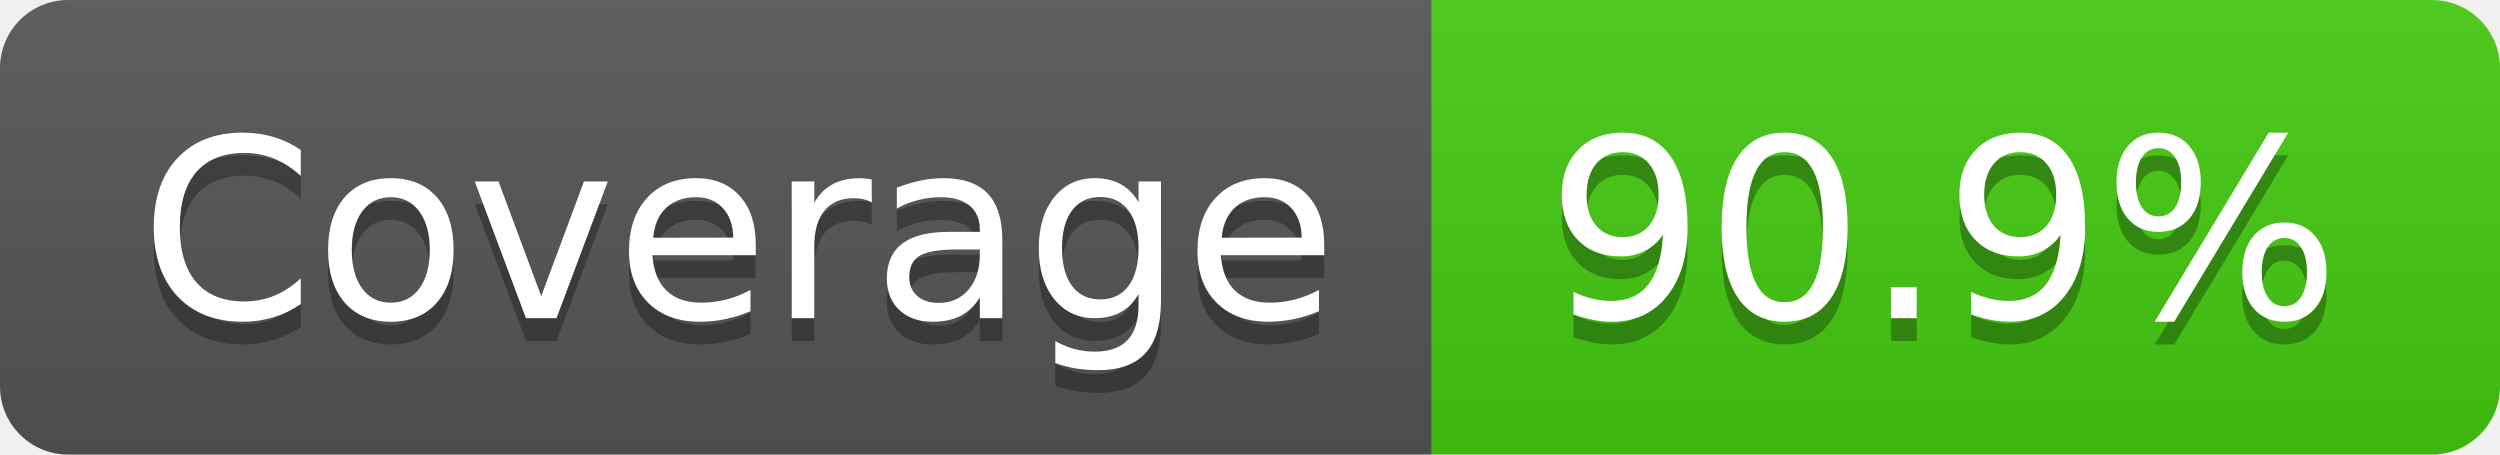
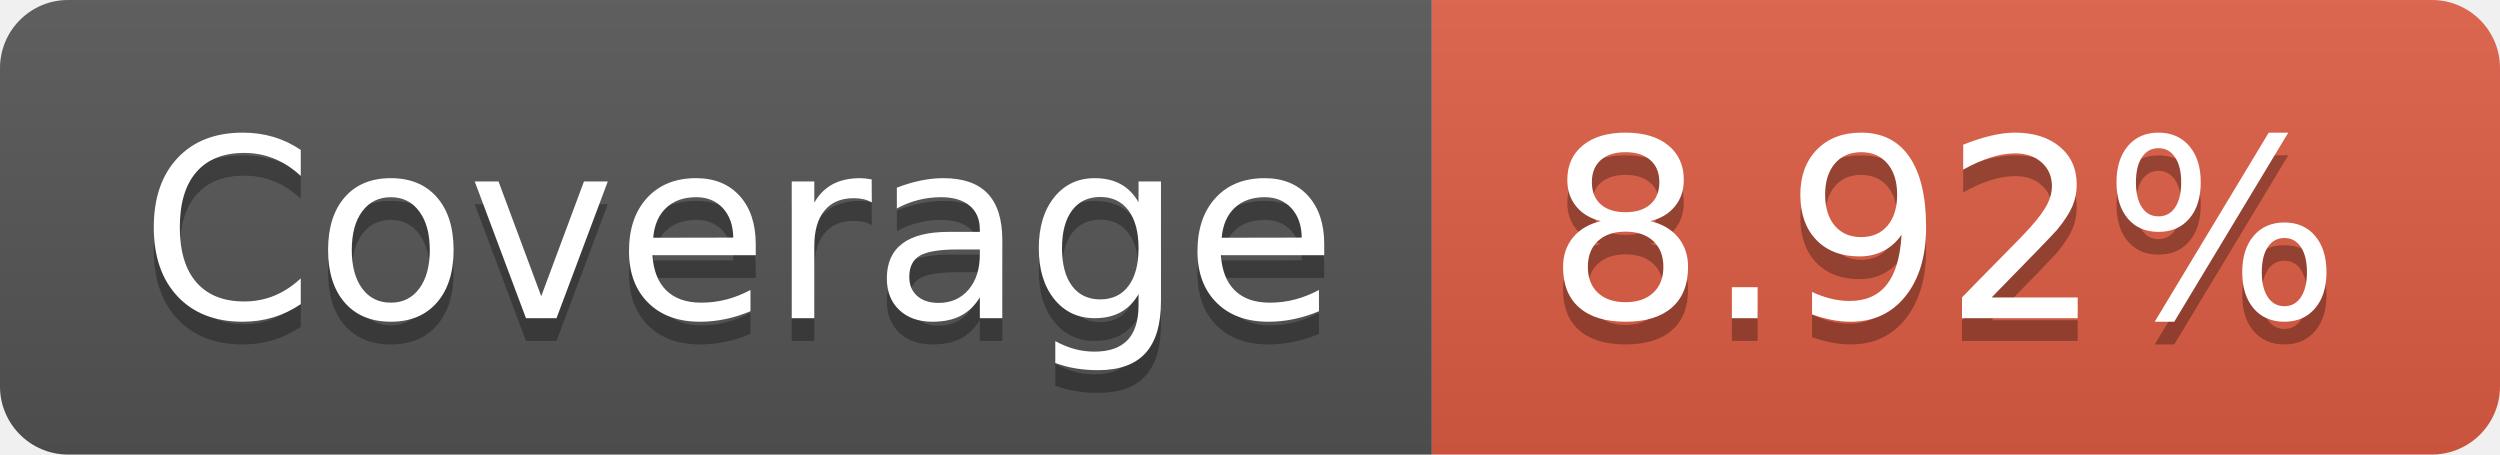
- <svg xmlns="http://www.w3.org/2000/svg" width="110" height="20" role="img" aria-label="Coverage: 90.9%">
+ <svg xmlns="http://www.w3.org/2000/svg" width="110" height="20" role="img" aria-label="Coverage: 8.92%">
  <linearGradient id="s" x2="0" y2="100%">
    <stop offset="0" stop-color="#bbb" stop-opacity=".1" />
    <stop offset="1" stop-opacity=".1" />
  </linearGradient>
  <clipPath id="r">
    <rect width="110" height="20" rx="3" fill="#fff" />
  </clipPath>
  <g clip-path="url(#r)">
    <rect width="63" height="20" fill="#555" />
-     <rect x="63" width="47" height="20" fill="#4c1" />
+     <rect x="63" width="47" height="20" fill="#e05d44" />
    <rect width="110" height="20" fill="url(#s)" />
  </g>
  <g fill="#fff" text-anchor="middle" font-family="Verdana,Geneva,DejaVu Sans,sans-serif" text-rendering="geometricPrecision" font-size="110">
    <text aria-hidden="true" x="325" y="150" fill="#010101" fill-opacity=".3" transform="scale(.1)" textLength="530">Coverage</text>
    <text x="325" y="140" transform="scale(.1)" fill="#fff" textLength="530">Coverage</text>
-     <text aria-hidden="true" x="855" y="150" fill="#010101" fill-opacity=".3" transform="scale(.1)" textLength="370">90.9%</text>
-     <text x="855" y="140" transform="scale(.1)" fill="#fff" textLength="370">90.9%</text>
+     <text aria-hidden="true" x="855" y="150" fill="#010101" fill-opacity=".3" transform="scale(.1)" textLength="370">8.92%</text>
+     <text x="855" y="140" transform="scale(.1)" fill="#fff" textLength="370">8.92%</text>
  </g>
</svg>
